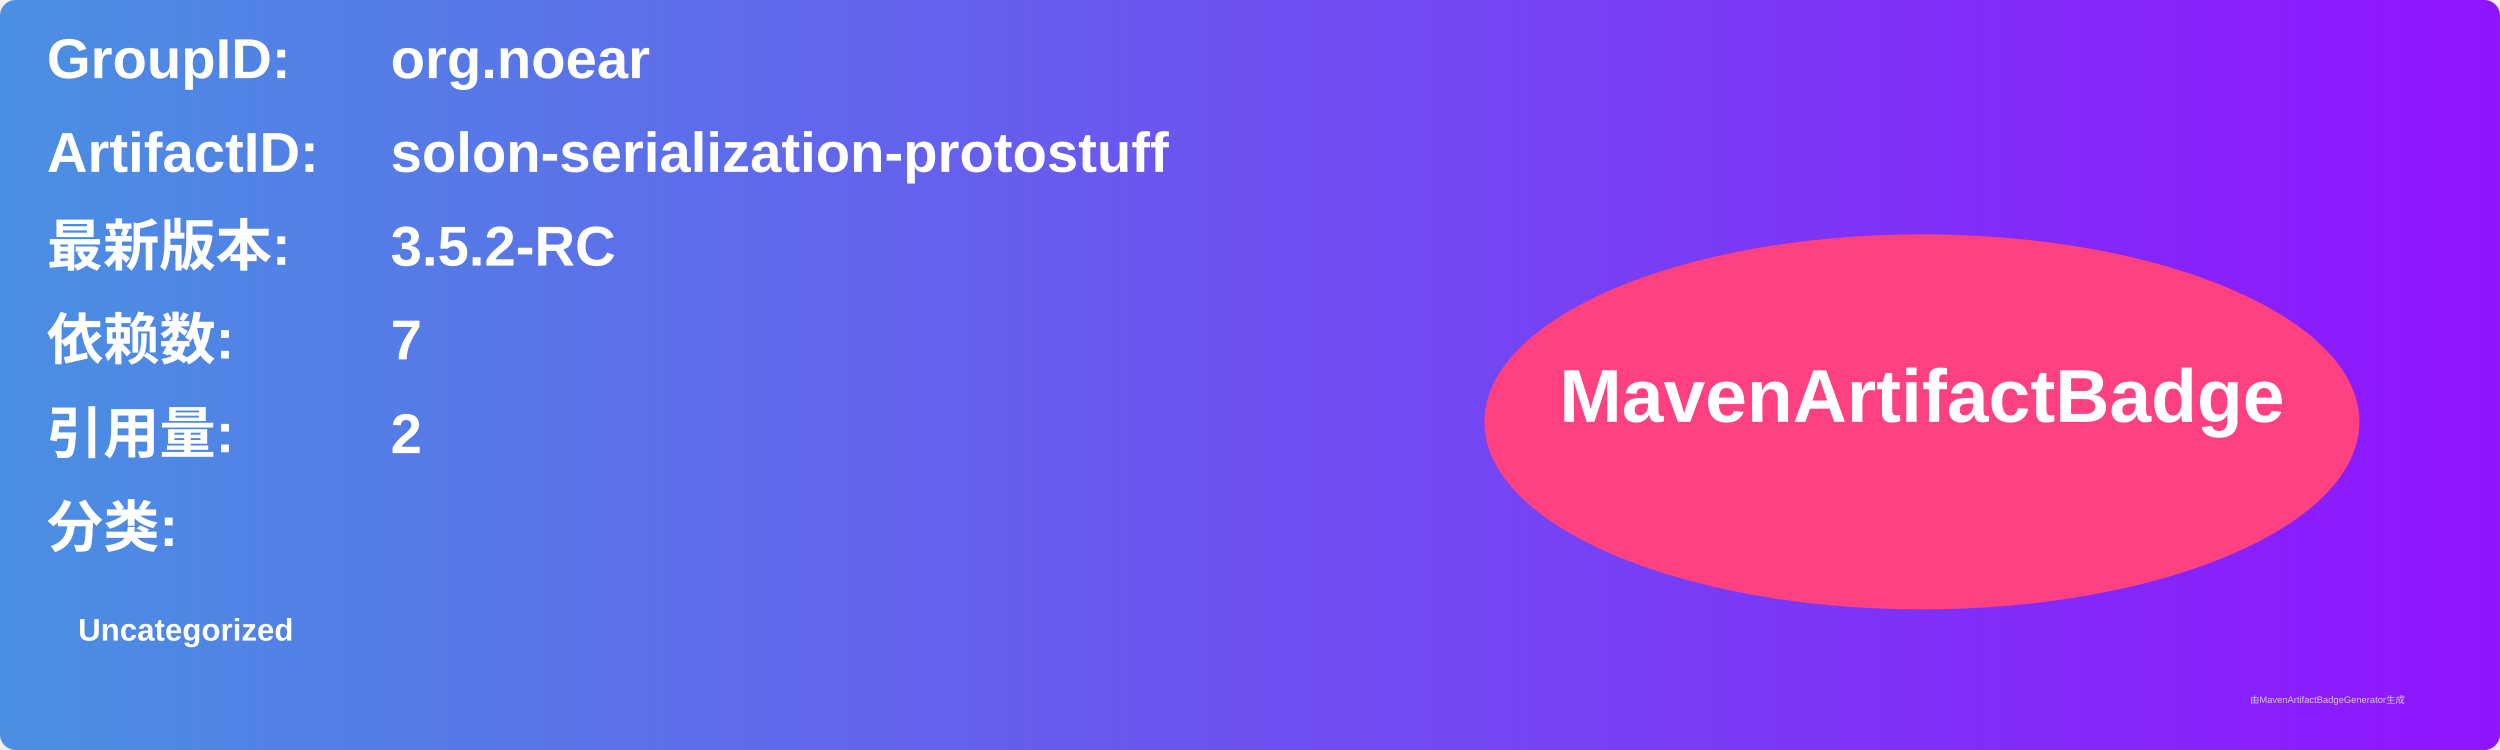
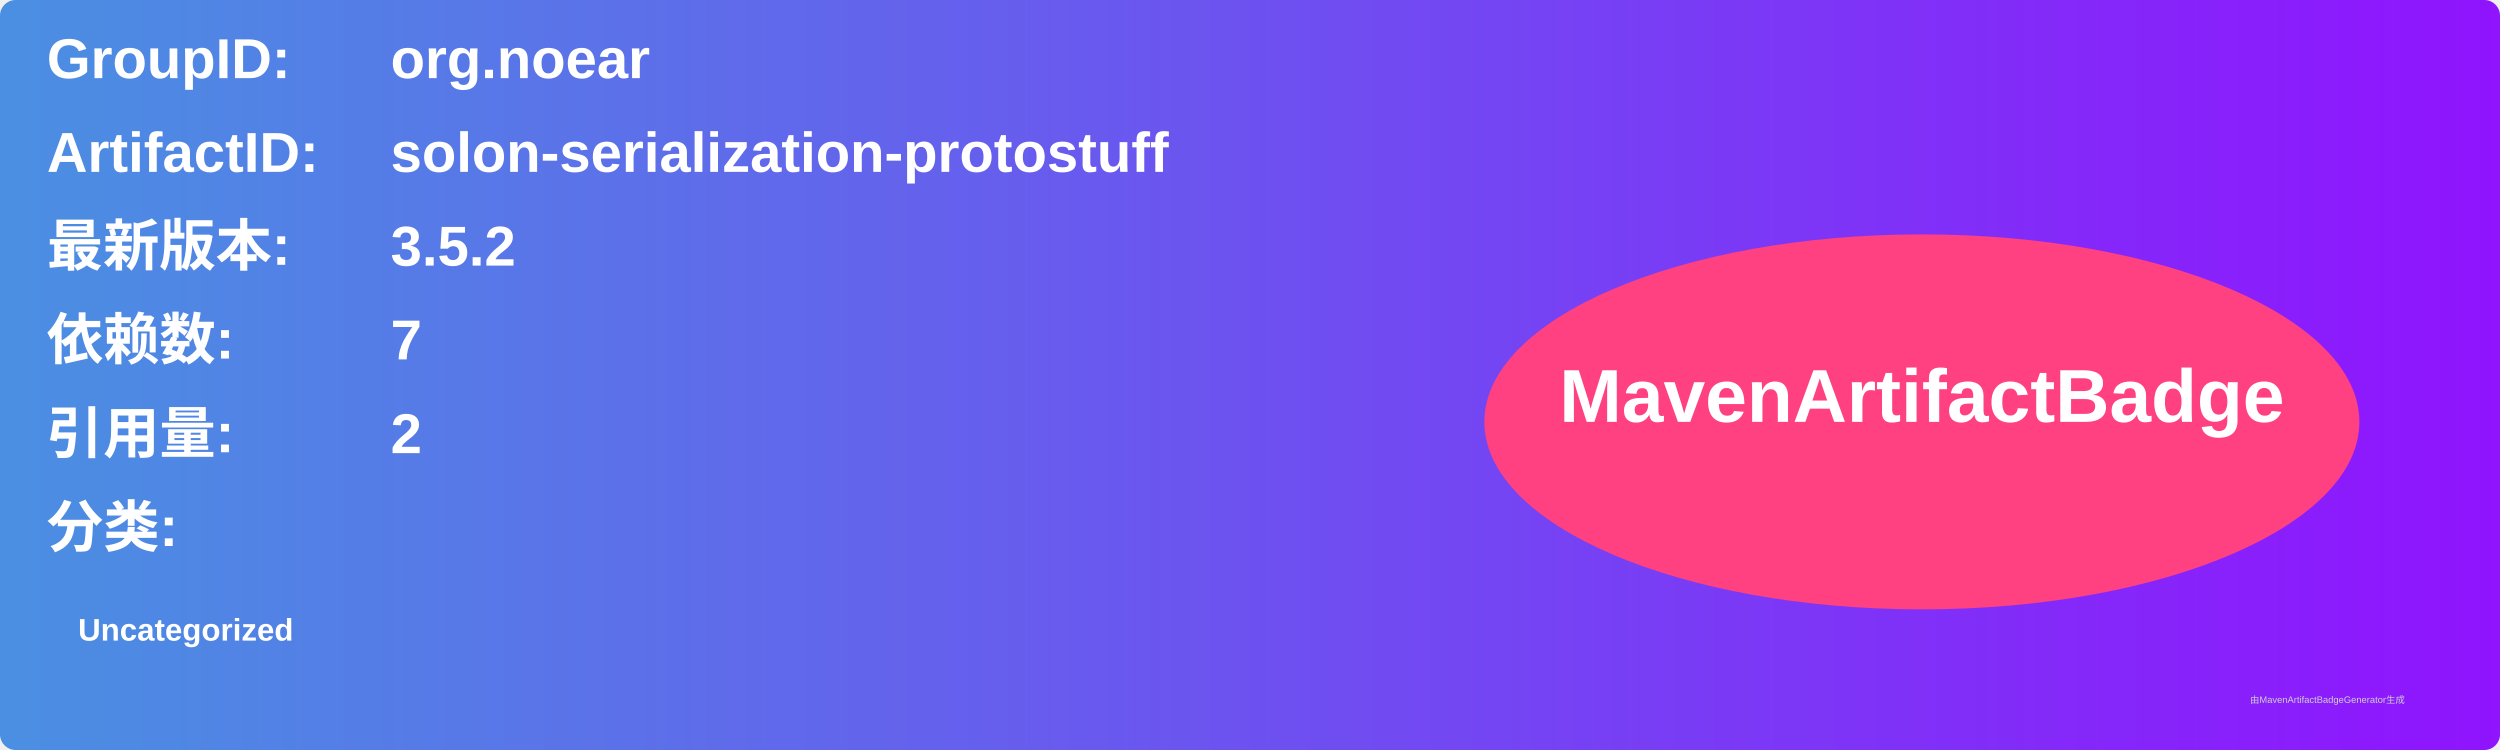
<svg xmlns="http://www.w3.org/2000/svg" width="800" height="240" viewBox="0 0 800 240">
  <linearGradient id="grad" x1="0%" y1="0%" x2="100%" y2="0%">
    <stop offset="0%" stop-color="#4a90e2" />
    <stop offset="100%" stop-color="#9013fe" />
  </linearGradient>
  <rect width="100%" height="100%" rx="5" ry="5" fill="url(#grad)" />
  <g transform="translate(15, 15)">
    <text x="0" y="10" font-family="Arial" font-size="18" fill="white" font-weight="bold" width="260">GroupID:</text>
    <text x="110" y="10" font-family="Arial" font-size="18" fill="white" font-weight="bold" width="460">org.noear</text>
    <text x="0" y="40" font-family="Arial" font-size="18" fill="white" font-weight="bold" width="260">ArtifactID:</text>
    <text x="110" y="40" font-family="Arial" font-size="18" fill="white" font-weight="bold" width="460">solon-serialization-protostuff</text>
    <text x="0" y="70" font-family="Arial" font-size="18" fill="white" font-weight="bold">最新版本:</text>
    <text x="110" y="70" font-family="Arial" font-size="18" fill="white" font-weight="bold">
-       <tspan font-weight="bold">3.5.2-RC</tspan>
+       <tspan font-weight="bold">3.5.2</tspan>
    </text>
    <text x="0" y="100" font-family="Arial" font-size="18" fill="white" font-weight="bold">依赖数: </text>
    <text x="110" y="100" font-family="Arial" font-size="18" fill="white">
      <tspan font-weight="bold">7</tspan>
    </text>
    <text x="0" y="130" font-family="Arial" font-size="18" fill="white" font-weight="bold">引用量: </text>
    <text x="110" y="130" font-family="Arial" font-size="18" fill="white">
      <tspan font-weight="bold">2</tspan>
    </text>
    <text x="0" y="160" font-family="Arial" font-size="18" fill="white" font-weight="bold">分类:</text>
    <text x="10" y="190" font-family="Arial" font-size="10" fill="white">
      <tspan font-weight="bold">Uncategorized</tspan>
    </text>
    <ellipse cx="600" cy="120" rx="140" ry="60" fill="#ff4081" />
    <text x="600" y="120" text-anchor="middle" font-family="Arial" font-size="24" fill="white" font-weight="bold">MavenArtifactBadge</text>
  </g>
  <text x="720" y="225" font-family="Arial" font-size="3" fill="#d0d0d0">由MavenArtifactBadgeGenerator生成</text>
</svg>
